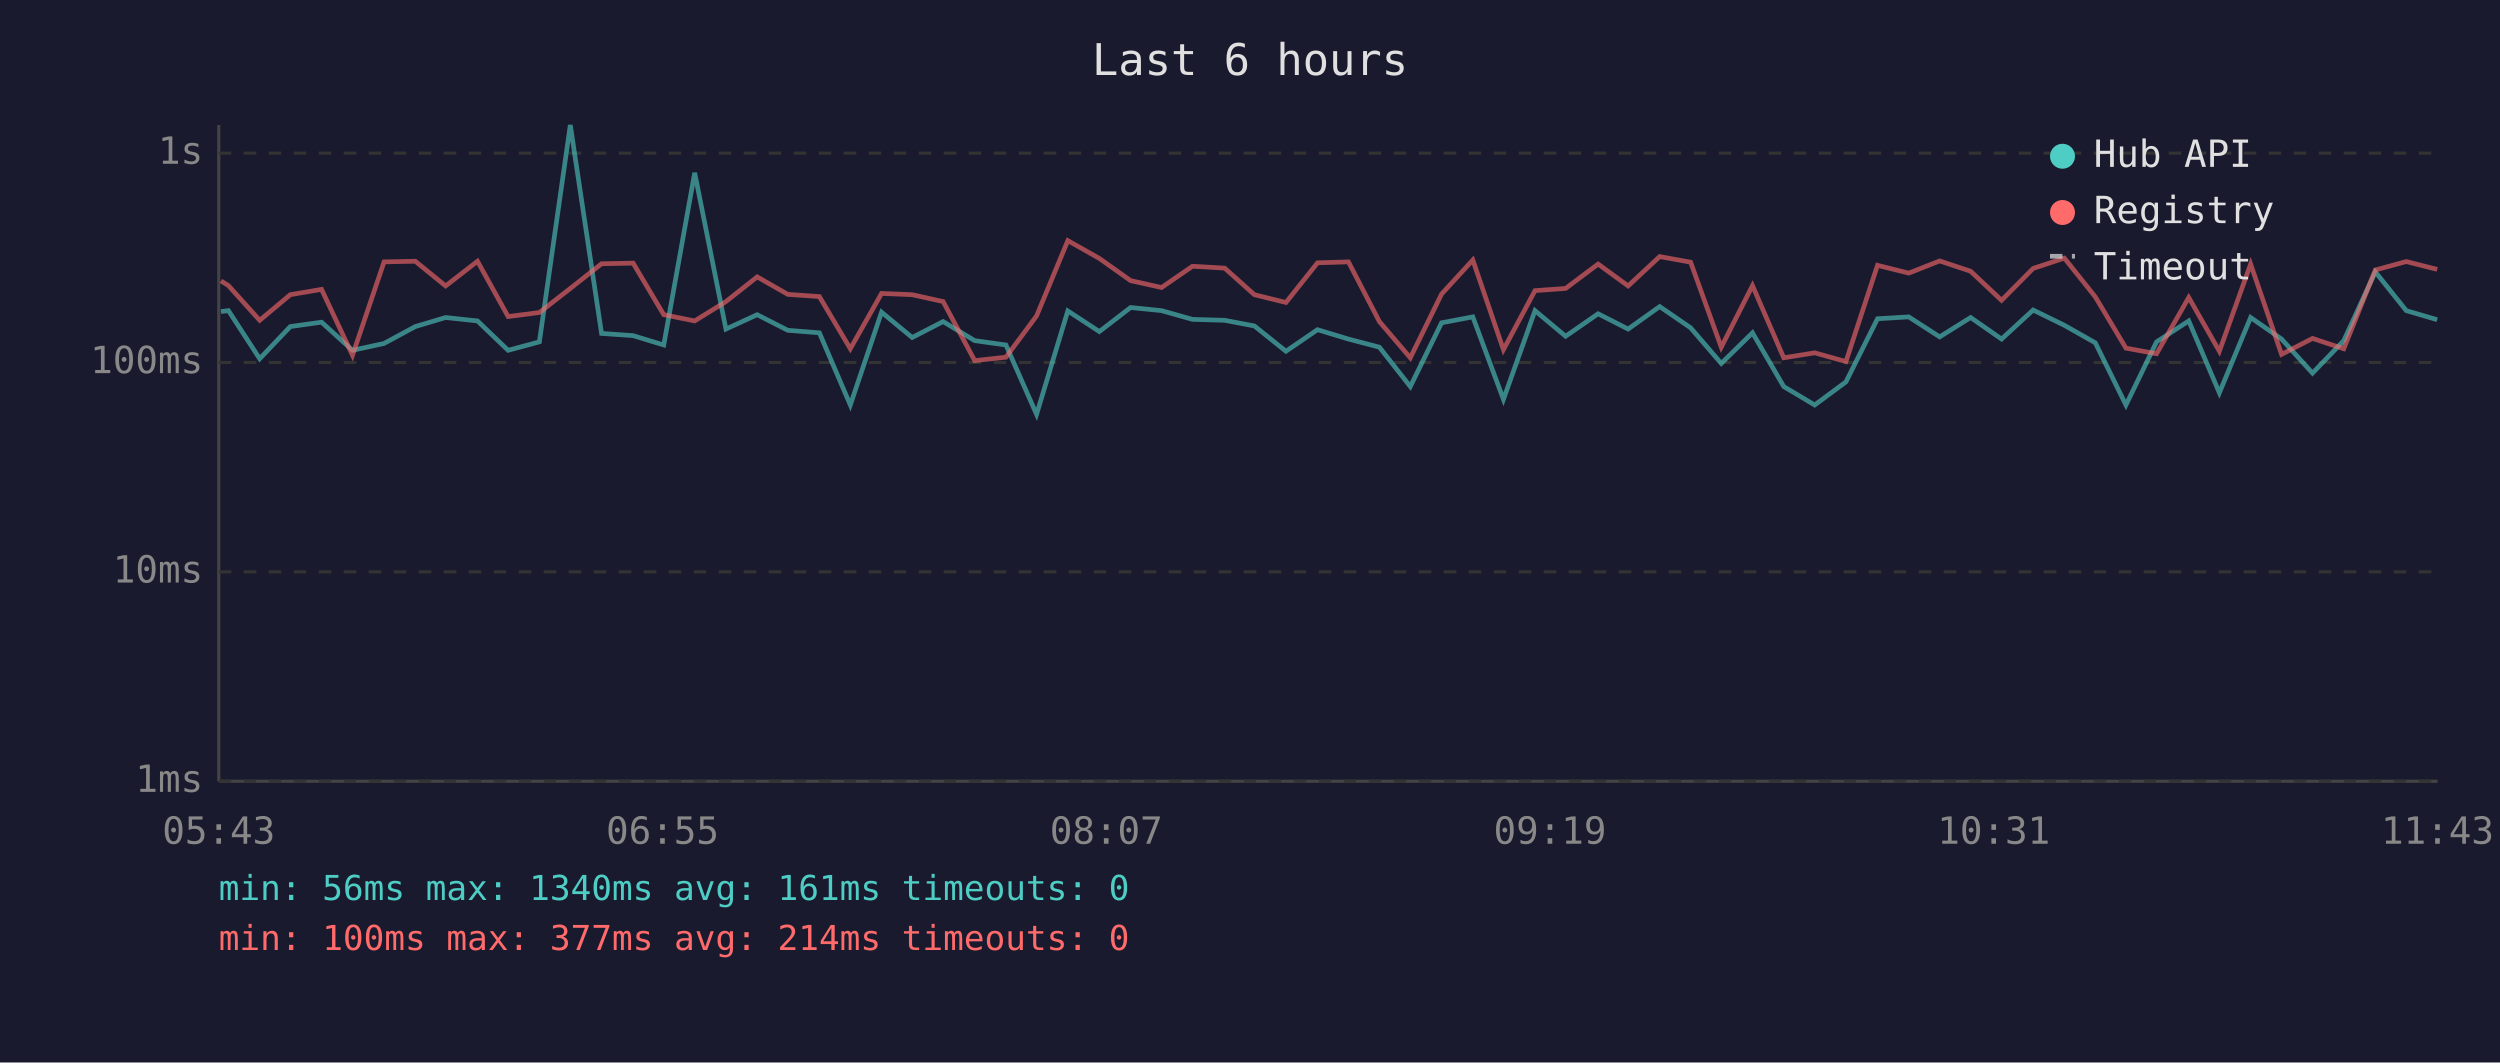
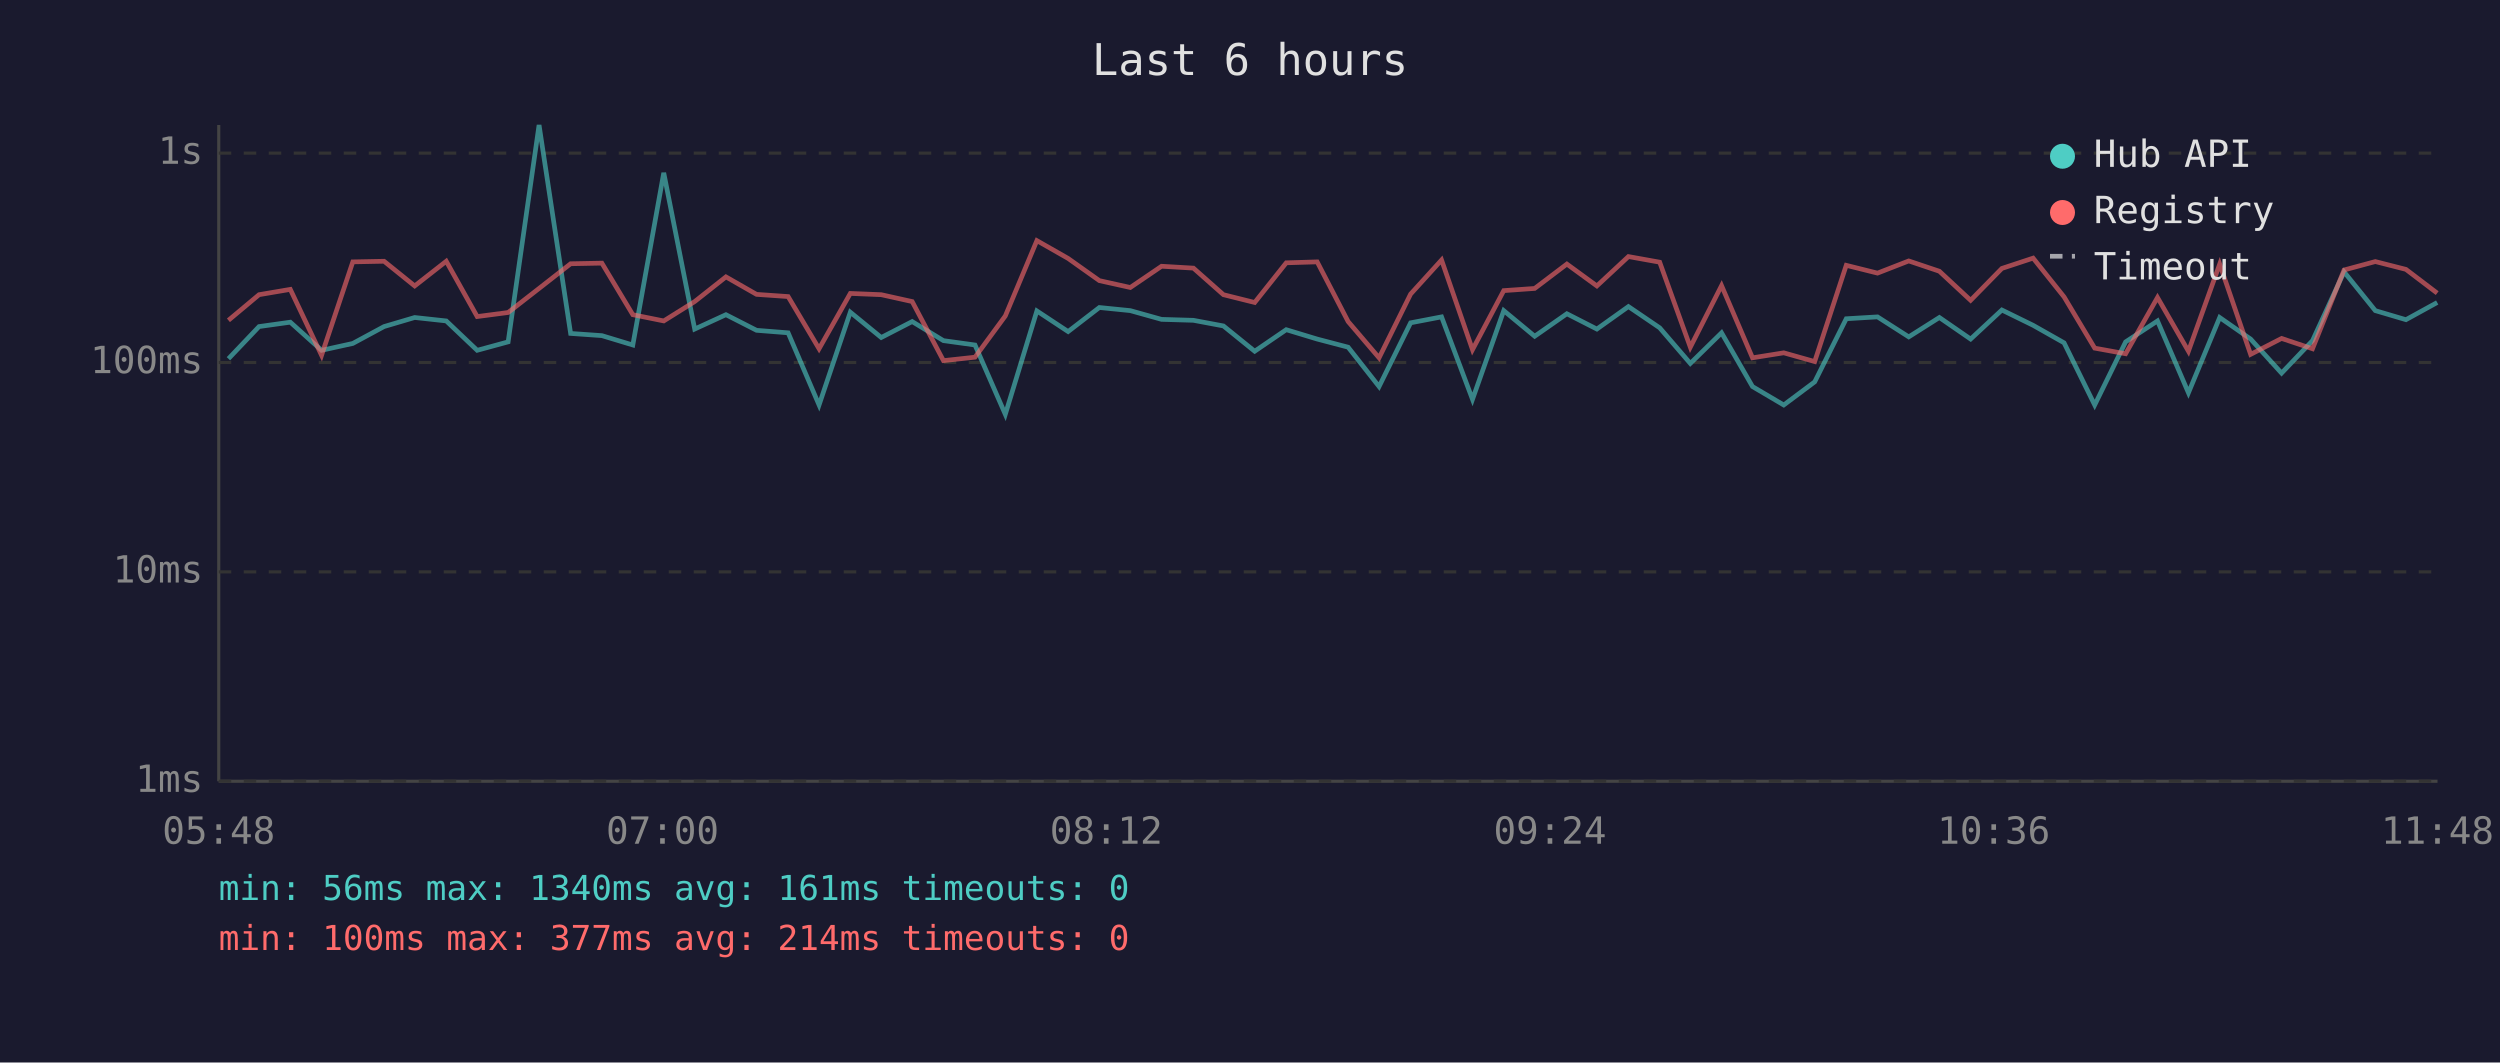
<svg xmlns="http://www.w3.org/2000/svg" viewBox="0 0 800 340" font-family="monospace" font-size="12">
  <rect width="800" height="340" fill="#1a1a2e" />
  <text x="400" y="24" fill="#e0e0e0" font-size="14" text-anchor="middle">Last 6 hours</text>
  <line x1="70" y1="40" x2="70" y2="250" stroke="#444" stroke-width="1" />
  <line x1="70" y1="250" x2="780" y2="250" stroke="#444" stroke-width="1" />
  <line x1="70" y1="250" x2="780" y2="250" stroke="#333" stroke-width="1" stroke-dasharray="4" />
  <text x="65" y="250" fill="#888" text-anchor="end" dominant-baseline="middle">1ms</text>
  <line x1="70" y1="183" x2="780" y2="183" stroke="#333" stroke-width="1" stroke-dasharray="4" />
  <text x="65" y="183" fill="#888" text-anchor="end" dominant-baseline="middle">10ms</text>
  <line x1="70" y1="116" x2="780" y2="116" stroke="#333" stroke-width="1" stroke-dasharray="4" />
  <text x="65" y="116" fill="#888" text-anchor="end" dominant-baseline="middle">100ms</text>
  <line x1="70" y1="49" x2="780" y2="49" stroke="#333" stroke-width="1" stroke-dasharray="4" />
  <text x="65" y="49" fill="#888" text-anchor="end" dominant-baseline="middle">1s</text>
-   <text x="70" y="270" fill="#888" text-anchor="middle">05:43</text>
-   <text x="212" y="270" fill="#888" text-anchor="middle">06:55</text>
-   <text x="354" y="270" fill="#888" text-anchor="middle">08:07</text>
-   <text x="496" y="270" fill="#888" text-anchor="middle">09:19</text>
-   <text x="638" y="270" fill="#888" text-anchor="middle">10:31</text>
-   <text x="780" y="270" fill="#888" text-anchor="middle">11:43</text>
-   <polyline points="70.7,99.7 73.1,99.4 83.1,114.8 92.9,104.5 102.9,103.1 112.8,112.1 122.9,109.9 132.9,104.5 142.6,101.6 152.8,102.7 162.6,112.1 172.6,109.4 182.5,40.0 192.5,106.7 202.6,107.4 212.4,110.4 222.3,55.3 232.3,105.3 242.3,100.7 252.1,105.7 262.2,106.5 272.1,129.6 282.1,99.9 291.9,108.0 301.8,102.9 311.9,109.0 321.9,110.4 331.7,132.6 341.7,99.5 351.8,106.1 361.8,98.4 371.7,99.4 381.6,102.2 391.9,102.5 401.4,104.3 411.5,112.4 421.6,105.5 431.5,108.5 441.4,111.1 451.3,123.7 461.3,103.3 471.3,101.4 481.1,127.8 491.2,99.4 501.0,107.6 511.4,100.4 521.0,105.3 531.1,98.1 541.0,104.9 550.8,116.3 560.8,106.5 570.8,123.7 580.7,129.6 590.7,122.2 600.8,102.0 610.8,101.4 620.7,107.8 630.6,101.6 640.5,108.5 650.6,99.2 660.6,104.1 670.5,109.7 680.3,129.6 690.1,109.4 700.4,102.7 710.2,125.7 720.2,101.6 730.1,108.5 740.0,119.4 750.0,109.0 760.1,87.0 770.0,99.4 779.9,102.3" fill="none" stroke="#4ecdc4" stroke-width="1.5" opacity="0.6" />
-   <polyline points="70.7,89.9 73.1,91.4 83.1,102.5 92.9,94.3 102.9,92.6 112.8,113.7 122.9,83.8 132.9,83.6 142.6,91.5 152.8,83.6 162.6,101.3 172.6,100.0 182.5,92.3 192.5,84.4 202.6,84.2 212.4,100.7 222.3,102.7 232.3,96.5 242.3,88.6 252.1,94.2 262.2,94.9 272.1,111.6 282.1,93.9 291.9,94.3 301.8,96.5 311.9,115.4 321.9,114.3 331.7,101.1 341.7,77.0 351.8,82.7 361.8,89.8 371.7,92.0 381.6,85.2 391.9,85.8 401.4,94.3 411.5,96.8 421.6,84.1 431.5,83.8 441.4,102.9 451.3,114.5 461.3,94.1 471.3,83.2 481.1,111.9 491.2,93.0 501.0,92.3 511.4,84.5 521.0,91.5 531.1,82.1 541.0,83.9 550.8,111.1 560.8,91.4 570.8,114.5 580.7,112.9 590.7,115.7 600.8,84.9 610.8,87.4 620.7,83.5 630.6,86.8 640.5,96.1 650.6,85.9 660.6,82.6 670.5,95.0 680.3,111.4 690.1,113.2 700.4,95.2 710.2,112.4 720.2,84.5 730.1,113.4 740.0,108.3 750.0,111.6 760.1,86.4 770.0,83.7 779.9,86.2" fill="none" stroke="#ff6b6b" stroke-width="1.5" opacity="0.6" />
+   <text x="70" y="270" fill="#888" text-anchor="middle">05:48</text>
+   <text x="212" y="270" fill="#888" text-anchor="middle">07:00</text>
+   <text x="354" y="270" fill="#888" text-anchor="middle">08:12</text>
+   <text x="496" y="270" fill="#888" text-anchor="middle">09:24</text>
+   <text x="638" y="270" fill="#888" text-anchor="middle">10:36</text>
+   <text x="780" y="270" fill="#888" text-anchor="middle">11:48</text>
+   <polyline points="73.1,114.8 82.9,104.5 92.9,103.1 102.9,112.1 112.9,109.9 122.9,104.5 132.7,101.6 142.8,102.7 152.7,112.1 162.6,109.4 172.5,40.0 182.6,106.7 192.6,107.4 202.5,110.4 212.4,55.3 222.3,105.3 232.3,100.7 242.1,105.7 252.2,106.5 262.1,129.6 272.1,99.9 282.0,108.0 291.9,102.9 301.9,109.0 312.0,110.4 321.7,132.6 331.8,99.5 341.8,106.1 351.8,98.4 361.7,99.4 371.7,102.2 381.9,102.5 391.5,104.3 401.5,112.4 411.6,105.5 421.5,108.5 431.4,111.1 441.3,123.7 451.4,103.3 461.3,101.4 471.2,127.8 481.2,99.4 491.1,107.6 501.4,100.4 511.0,105.3 521.1,98.1 531.1,104.9 540.9,116.3 550.9,106.5 560.8,123.7 570.8,129.6 580.7,122.2 590.8,102.0 600.8,101.4 610.8,107.8 620.6,101.6 630.6,108.5 640.6,99.2 650.6,104.1 660.5,109.7 670.3,129.6 680.2,109.4 690.4,102.7 700.3,125.7 710.3,101.6 720.2,108.5 730.1,119.4 740.0,109.0 750.1,87.0 760.1,99.4 769.9,102.3 779.9,96.8" fill="none" stroke="#4ecdc4" stroke-width="1.5" opacity="0.6" />
+   <polyline points="73.1,102.5 82.9,94.3 92.9,92.6 102.9,113.7 112.9,83.8 122.9,83.6 132.7,91.5 142.8,83.6 152.7,101.3 162.6,100.0 172.5,92.3 182.6,84.4 192.6,84.2 202.5,100.7 212.4,102.7 222.3,96.5 232.3,88.6 242.1,94.2 252.2,94.9 262.1,111.6 272.1,93.9 282.0,94.3 291.9,96.5 301.9,115.4 312.0,114.3 321.7,101.1 331.8,77.0 341.8,82.7 351.8,89.8 361.7,92.0 371.7,85.2 381.9,85.8 391.5,94.3 401.5,96.8 411.6,84.1 421.5,83.8 431.4,102.9 441.3,114.5 451.4,94.1 461.3,83.2 471.2,111.9 481.2,93.0 491.1,92.3 501.4,84.5 511.0,91.5 521.1,82.1 531.1,83.9 540.9,111.1 550.9,91.4 560.8,114.5 570.8,112.9 580.7,115.7 590.8,84.9 600.8,87.4 610.8,83.5 620.6,86.8 630.6,96.1 640.6,85.9 650.6,82.6 660.5,95.0 670.3,111.4 680.2,113.2 690.4,95.2 700.3,112.4 710.3,84.5 720.2,113.4 730.1,108.3 740.0,111.6 750.1,86.4 760.1,83.7 769.9,86.2 779.9,93.8" fill="none" stroke="#ff6b6b" stroke-width="1.5" opacity="0.6" />
  <circle cx="660" cy="50" r="4" fill="#4ecdc4" />
  <text x="670" y="50" fill="#e0e0e0" dominant-baseline="middle">Hub API</text>
  <circle cx="660" cy="68" r="4" fill="#ff6b6b" />
  <text x="670" y="68" fill="#e0e0e0" dominant-baseline="middle">Registry</text>
  <line x1="656" y1="82" x2="664" y2="82" stroke="#e0e0e0" stroke-width="1.5" stroke-dasharray="4,3" opacity="0.7" />
  <text x="670" y="86" fill="#e0e0e0" dominant-baseline="middle">Timeout</text>
  <text x="70" y="288" fill="#4ecdc4" font-size="11">min: 56ms  max: 1340ms  avg: 161ms  timeouts: 0</text>
  <text x="70" y="304" fill="#ff6b6b" font-size="11">min: 100ms  max: 377ms  avg: 214ms  timeouts: 0</text>
</svg>
